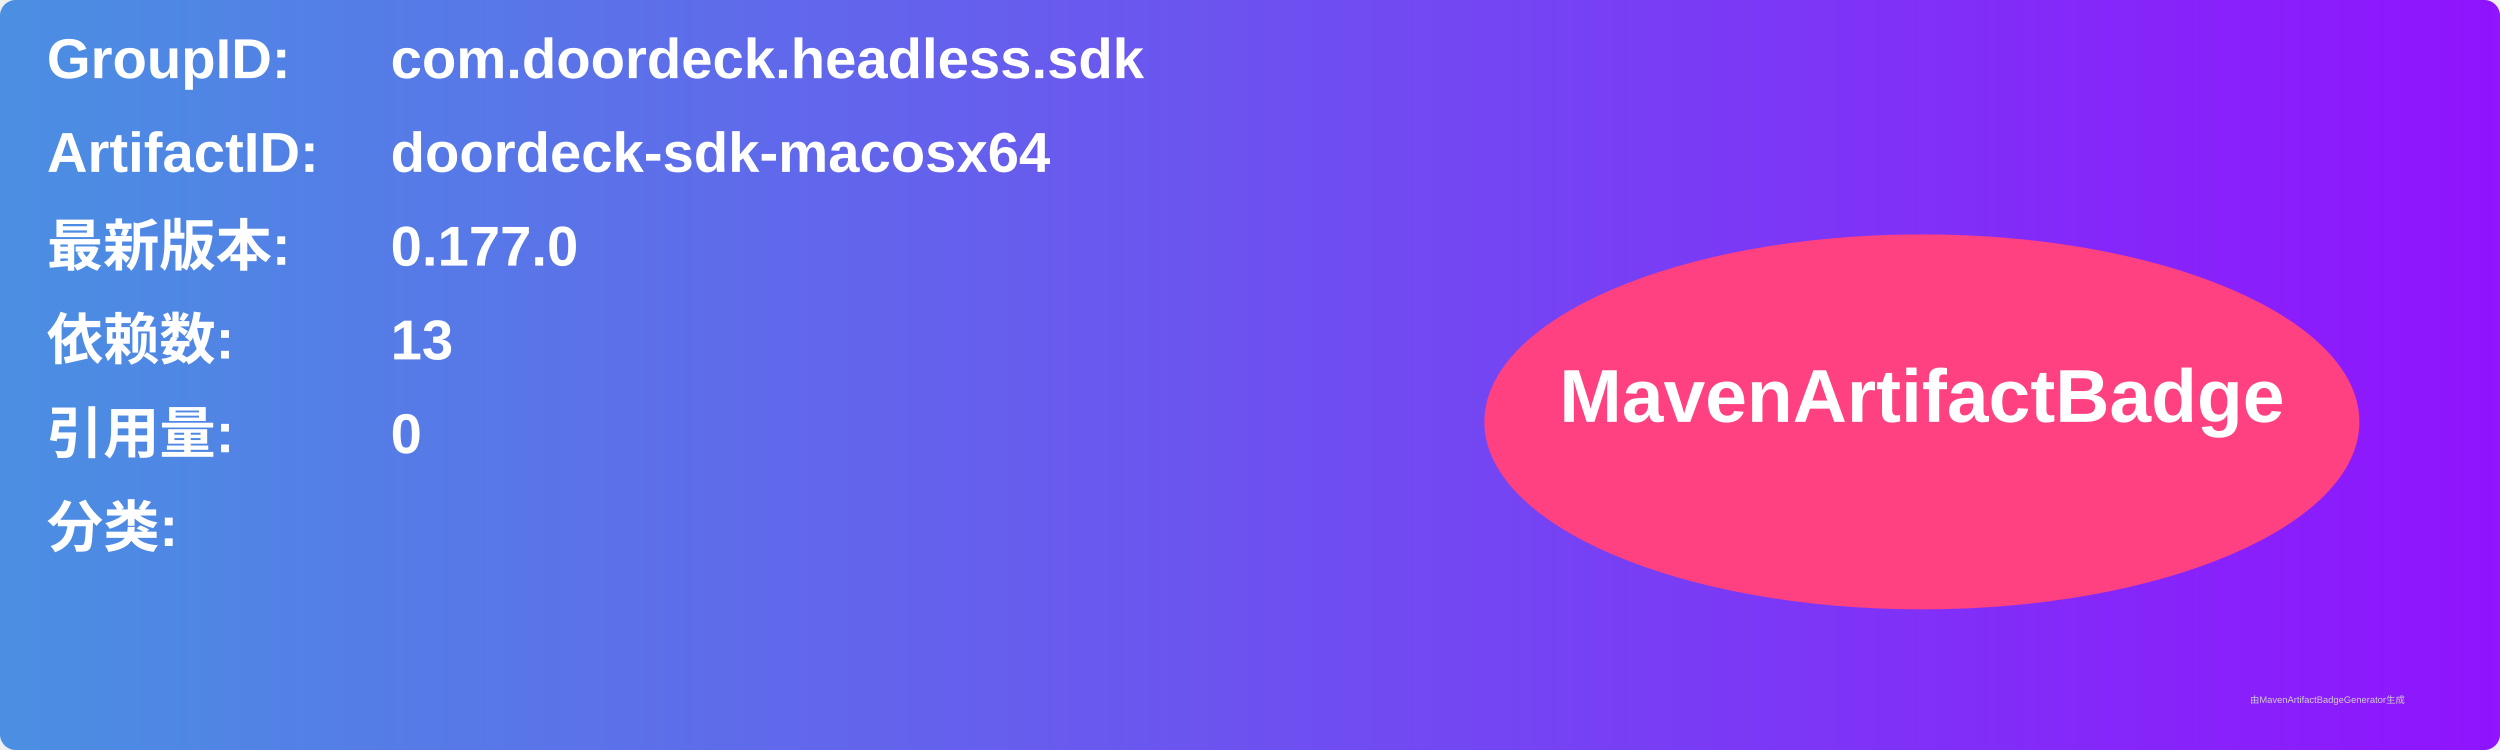
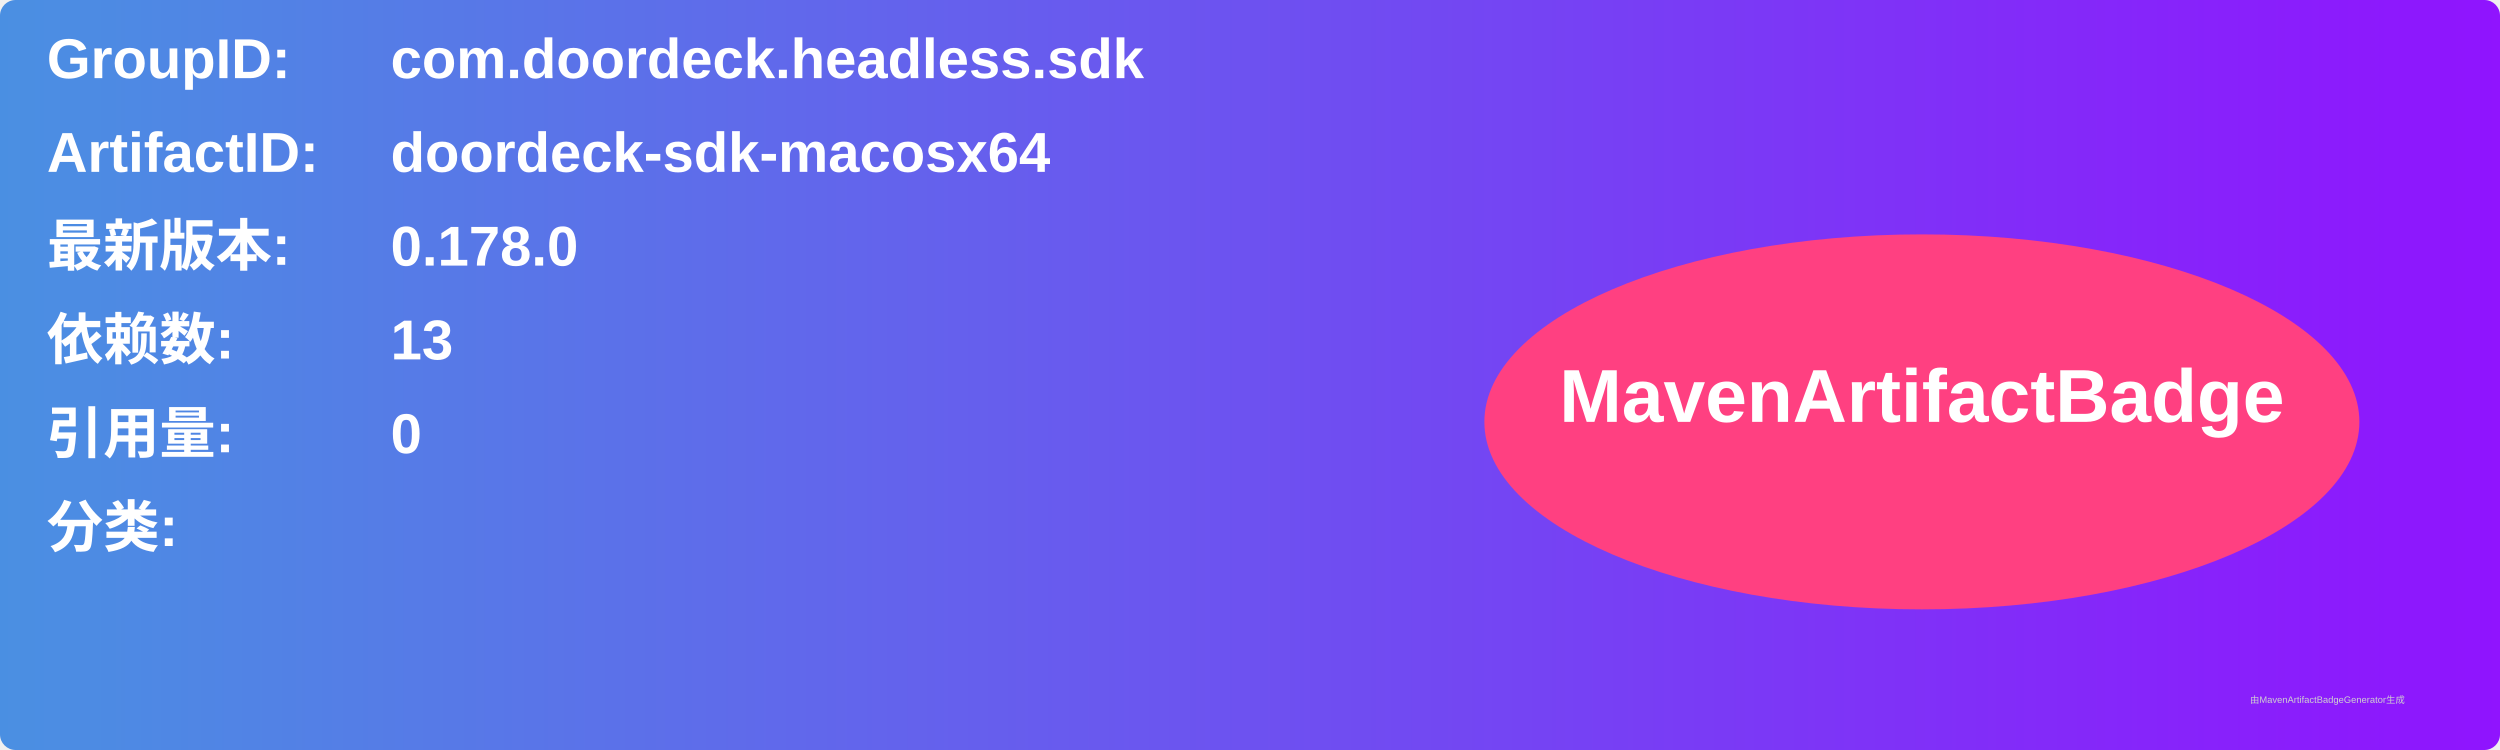
<svg xmlns="http://www.w3.org/2000/svg" width="800" height="240" viewBox="0 0 800 240">
  <linearGradient id="grad" x1="0%" y1="0%" x2="100%" y2="0%">
    <stop offset="0%" stop-color="#4a90e2" />
    <stop offset="100%" stop-color="#9013fe" />
  </linearGradient>
  <rect width="100%" height="100%" rx="5" ry="5" fill="url(#grad)" />
  <g transform="translate(15, 15)">
    <text x="0" y="10" font-family="Arial" font-size="18" fill="white" font-weight="bold" width="260">GroupID:</text>
    <text x="110" y="10" font-family="Arial" font-size="18" fill="white" font-weight="bold" width="460">com.doordeck.headless.sdk</text>
    <text x="0" y="40" font-family="Arial" font-size="18" fill="white" font-weight="bold" width="260">ArtifactID:</text>
    <text x="110" y="40" font-family="Arial" font-size="18" fill="white" font-weight="bold" width="460">doordeck-sdk-macosx64</text>
    <text x="0" y="70" font-family="Arial" font-size="18" fill="white" font-weight="bold">最新版本:</text>
    <text x="110" y="70" font-family="Arial" font-size="18" fill="white" font-weight="bold">
-       <tspan font-weight="bold">0.177.0</tspan>
+       <tspan font-weight="bold">0.178.0</tspan>
    </text>
    <text x="0" y="100" font-family="Arial" font-size="18" fill="white" font-weight="bold">依赖数: </text>
    <text x="110" y="100" font-family="Arial" font-size="18" fill="white">
      <tspan font-weight="bold">13</tspan>
    </text>
    <text x="0" y="130" font-family="Arial" font-size="18" fill="white" font-weight="bold">引用量: </text>
    <text x="110" y="130" font-family="Arial" font-size="18" fill="white">
      <tspan font-weight="bold">0</tspan>
    </text>
    <text x="0" y="160" font-family="Arial" font-size="18" fill="white" font-weight="bold">分类:</text>
    <text x="10" y="190" font-family="Arial" font-size="10" fill="white">
      <tspan font-weight="bold" />
    </text>
    <ellipse cx="600" cy="120" rx="140" ry="60" fill="#ff4081" />
    <text x="600" y="120" text-anchor="middle" font-family="Arial" font-size="24" fill="white" font-weight="bold">MavenArtifactBadge</text>
  </g>
  <text x="720" y="225" font-family="Arial" font-size="3" fill="#d0d0d0">由MavenArtifactBadgeGenerator生成</text>
</svg>
